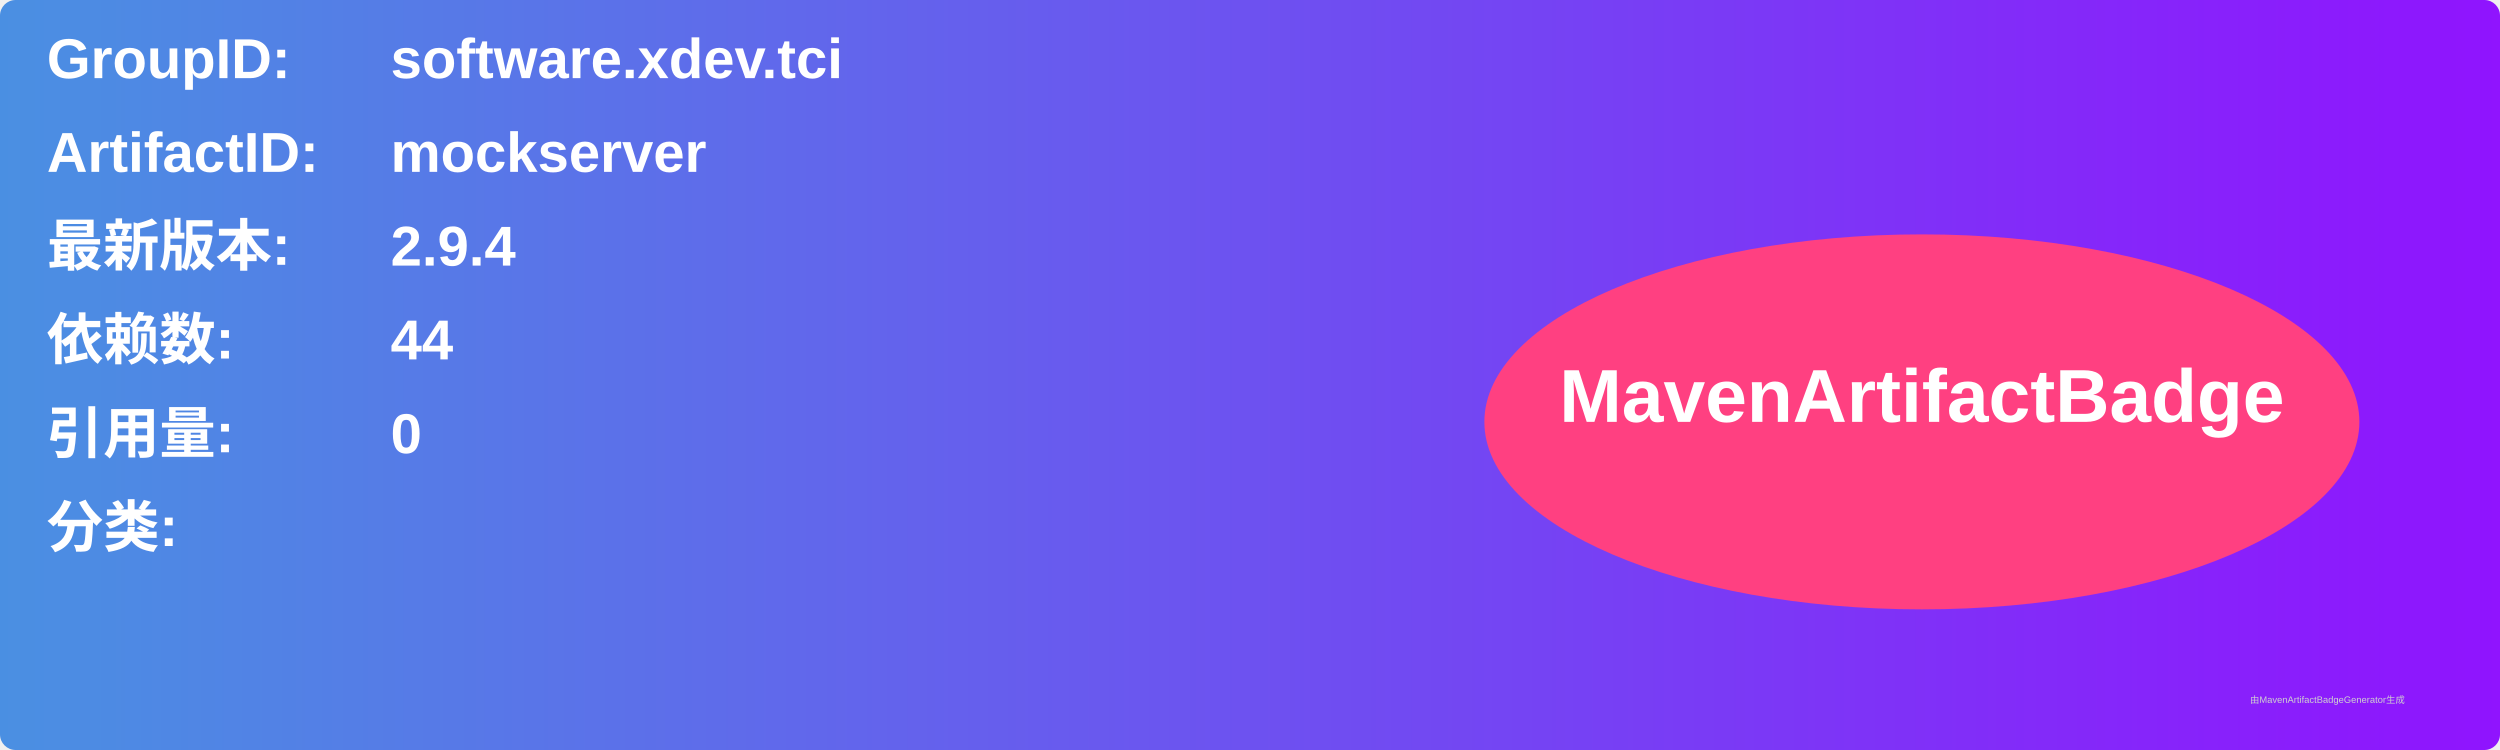
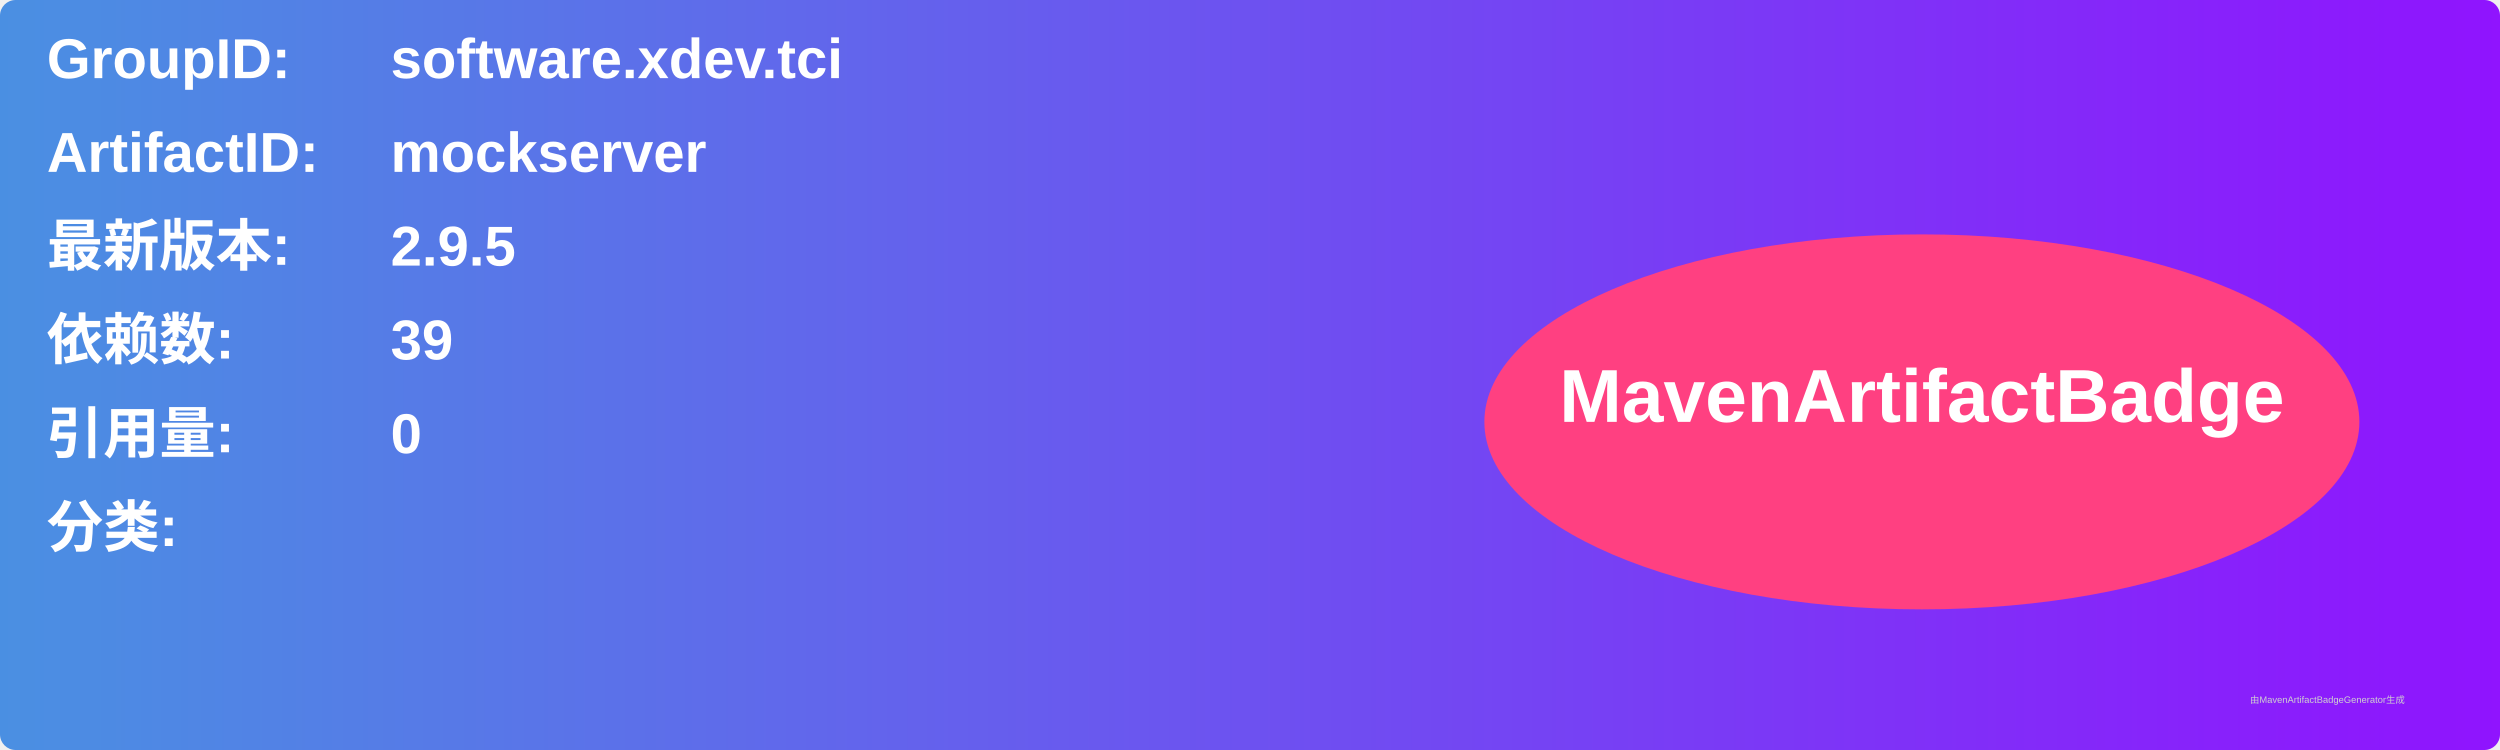
<svg xmlns="http://www.w3.org/2000/svg" width="800" height="240" viewBox="0 0 800 240">
  <linearGradient id="grad" x1="0%" y1="0%" x2="100%" y2="0%">
    <stop offset="0%" stop-color="#4a90e2" />
    <stop offset="100%" stop-color="#9013fe" />
  </linearGradient>
  <rect width="100%" height="100%" rx="5" ry="5" fill="url(#grad)" />
  <g transform="translate(15, 15)">
    <text x="0" y="10" font-family="Arial" font-size="18" fill="white" font-weight="bold" width="260">GroupID:</text>
    <text x="110" y="10" font-family="Arial" font-size="18" fill="white" font-weight="bold" width="460">software.xdev.tci</text>
    <text x="0" y="40" font-family="Arial" font-size="18" fill="white" font-weight="bold" width="260">ArtifactID:</text>
    <text x="110" y="40" font-family="Arial" font-size="18" fill="white" font-weight="bold" width="460">mockserver</text>
    <text x="0" y="70" font-family="Arial" font-size="18" fill="white" font-weight="bold">最新版本:</text>
    <text x="110" y="70" font-family="Arial" font-size="18" fill="white" font-weight="bold">
-       <tspan font-weight="bold">2.9.4</tspan>
+       <tspan font-weight="bold">2.9.5</tspan>
    </text>
    <text x="0" y="100" font-family="Arial" font-size="18" fill="white" font-weight="bold">依赖数: </text>
    <text x="110" y="100" font-family="Arial" font-size="18" fill="white">
-       <tspan font-weight="bold">44</tspan>
+       <tspan font-weight="bold">39</tspan>
    </text>
    <text x="0" y="130" font-family="Arial" font-size="18" fill="white" font-weight="bold">引用量: </text>
    <text x="110" y="130" font-family="Arial" font-size="18" fill="white">
      <tspan font-weight="bold">0</tspan>
    </text>
    <text x="0" y="160" font-family="Arial" font-size="18" fill="white" font-weight="bold">分类:</text>
    <text x="10" y="190" font-family="Arial" font-size="10" fill="white">
      <tspan font-weight="bold" />
    </text>
    <ellipse cx="600" cy="120" rx="140" ry="60" fill="#ff4081" />
    <text x="600" y="120" text-anchor="middle" font-family="Arial" font-size="24" fill="white" font-weight="bold">MavenArtifactBadge</text>
  </g>
  <text x="720" y="225" font-family="Arial" font-size="3" fill="#d0d0d0">由MavenArtifactBadgeGenerator生成</text>
</svg>
